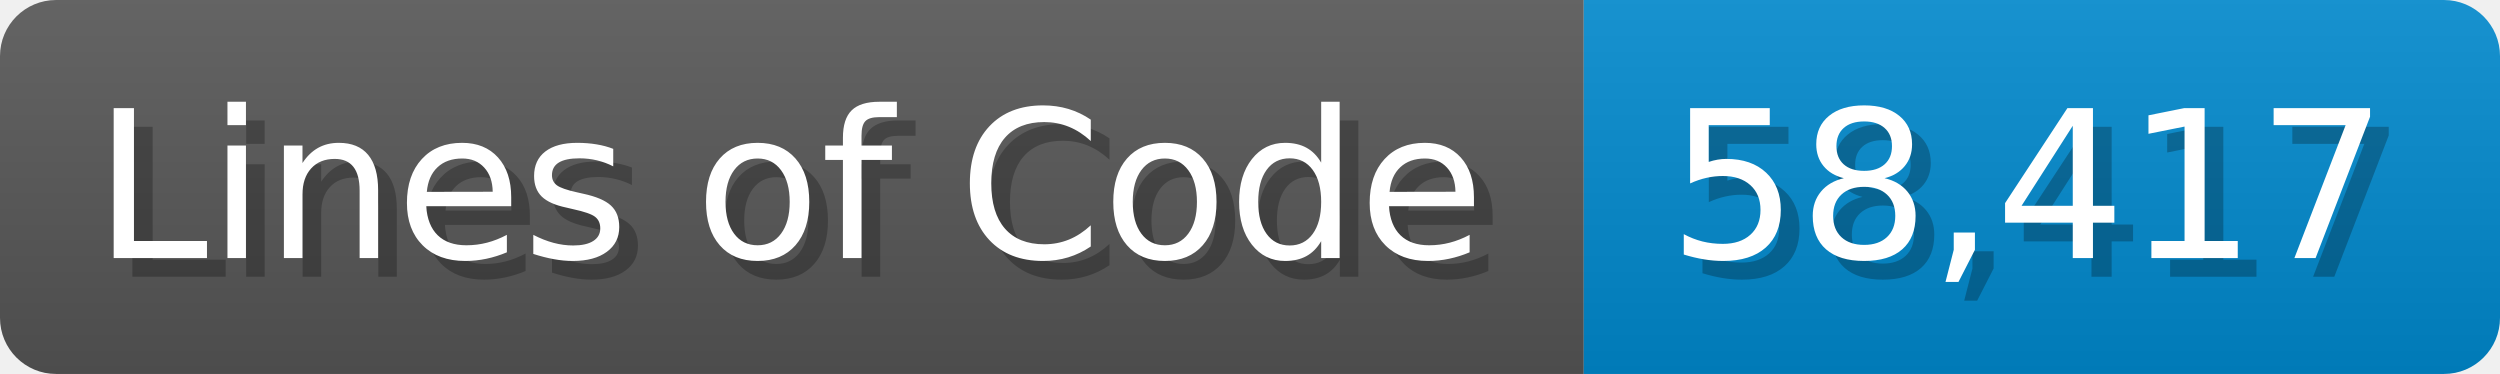
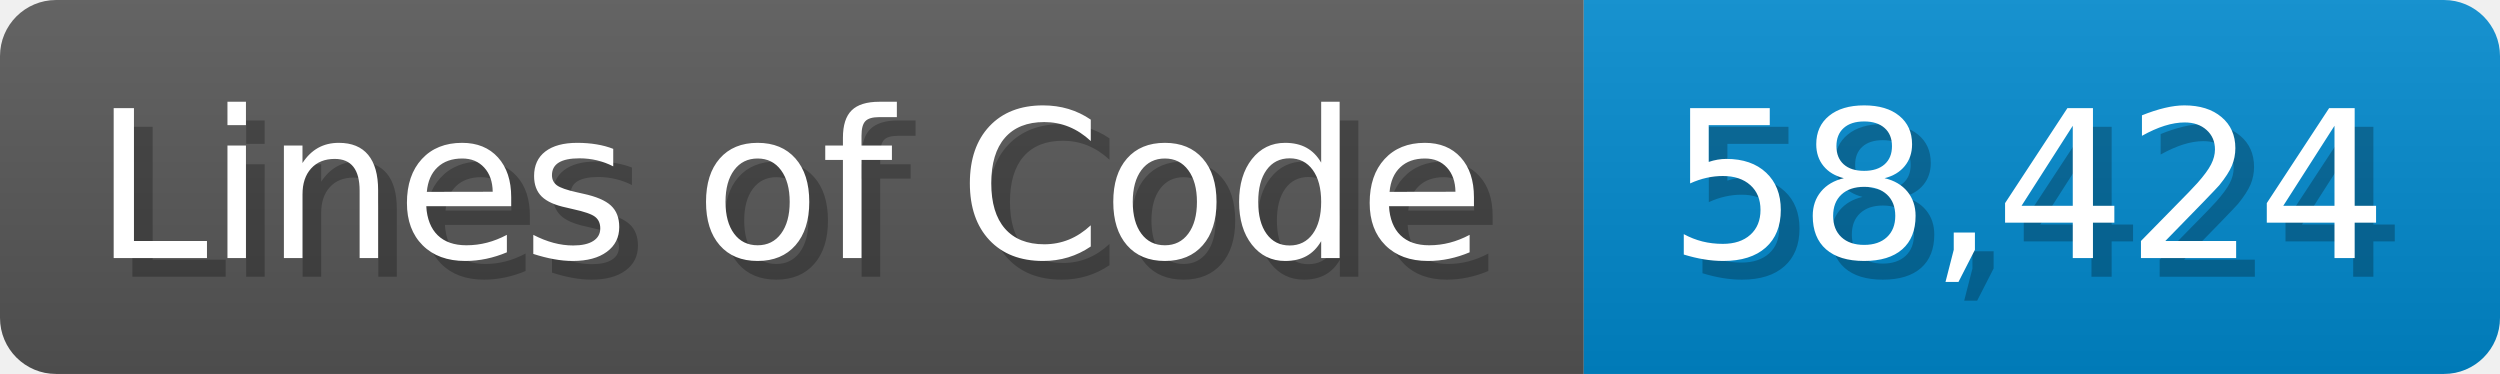
<svg xmlns="http://www.w3.org/2000/svg" width="133.7" height="20" viewBox="0 0 1337 200">
  <linearGradient id="a" x2="0" y2="100%">
    <stop offset="0" stop-opacity=".1" stop-color="#EEE" />
    <stop offset="1" stop-opacity=".1" />
  </linearGradient>
  <mask id="m">
    <rect width="1337" height="200" rx="30" fill="#FFF" />
  </mask>
  <g mask="url(#m)">
    <rect width="847" height="200" fill="#555" />
    <rect width="490" height="200" fill="#08C" x="847" />
    <rect width="1337" height="200" fill="url(#a)" />
  </g>
  <g fill="#fff" text-anchor="start" font-family="Verdana,DejaVu Sans,sans-serif" font-size="110">
    <text x="60" y="148" textLength="747" fill="#000" opacity="0.25">Lines of Code</text>
    <text x="50" y="138" textLength="747">Lines of Code</text>
-     <text x="902" y="148" textLength="390" fill="#000" opacity="0.25">58,417</text>
-     <text x="892" y="138" textLength="390">58,417</text>
+     <text x="902" y="148" textLength="390" fill="#000" opacity="0.25">58,424</text>
+     <text x="892" y="138" textLength="390">58,424</text>
  </g>
</svg>
